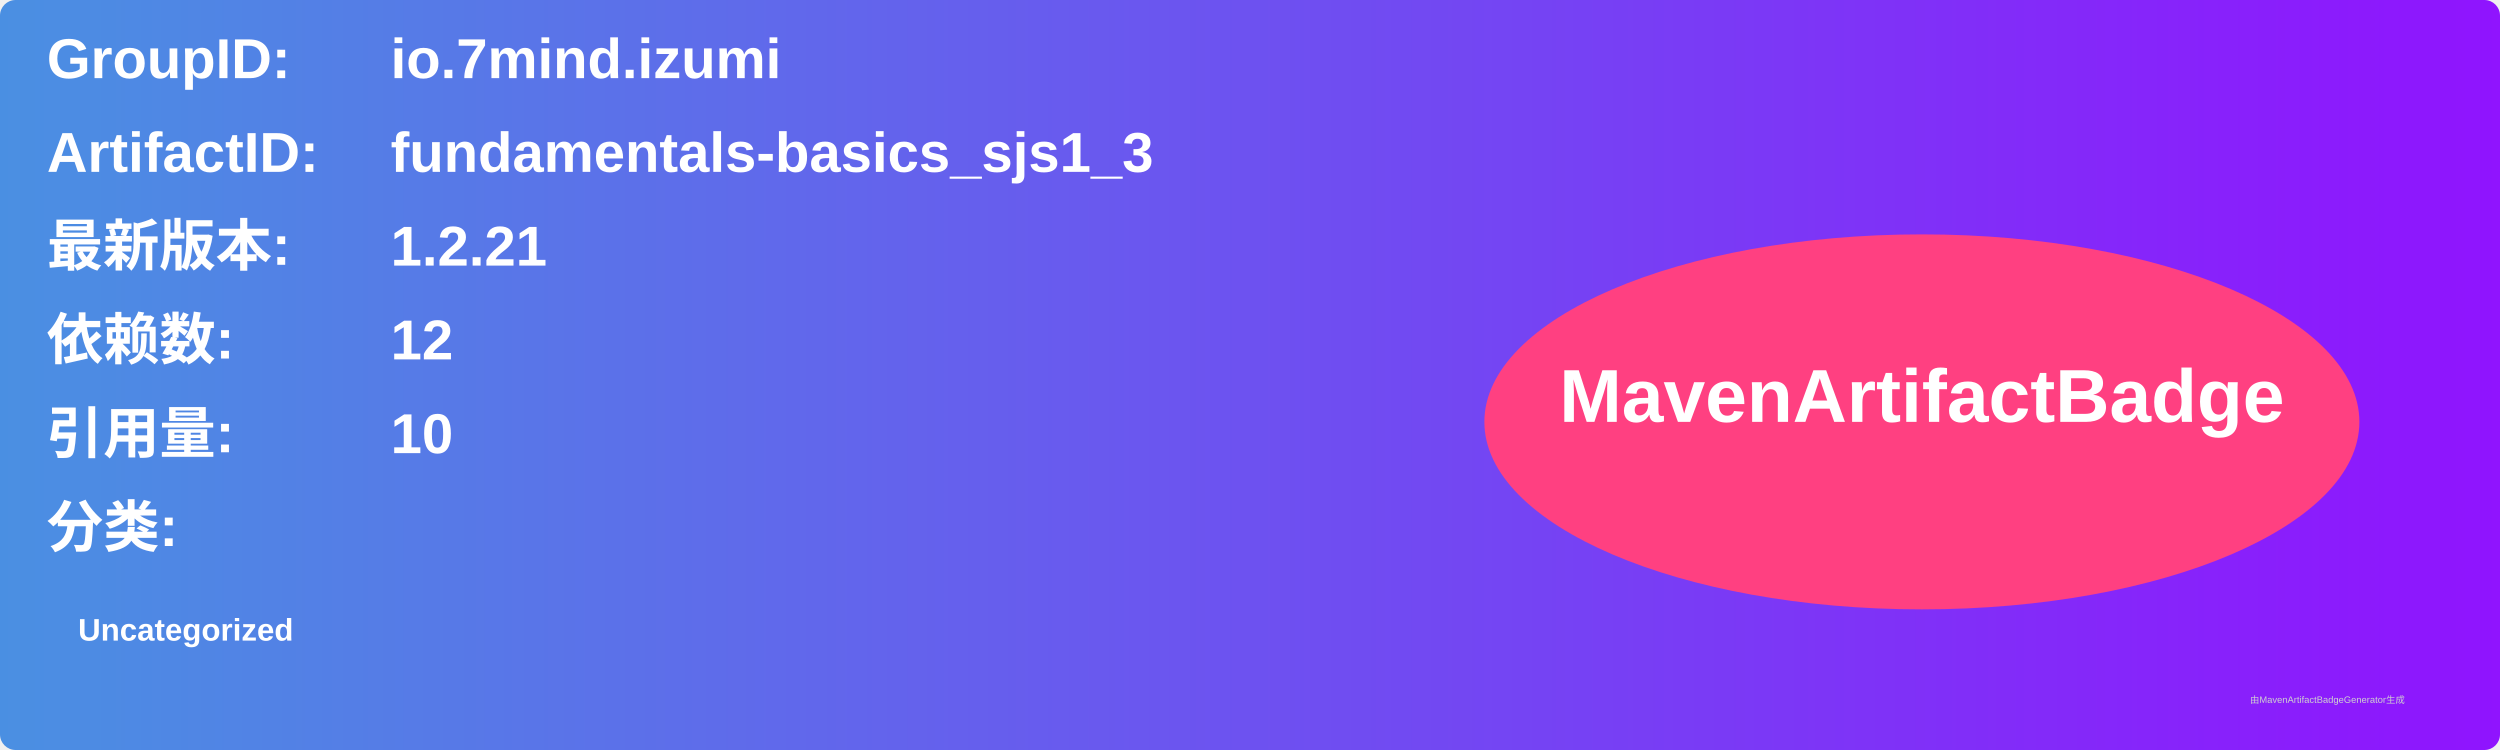
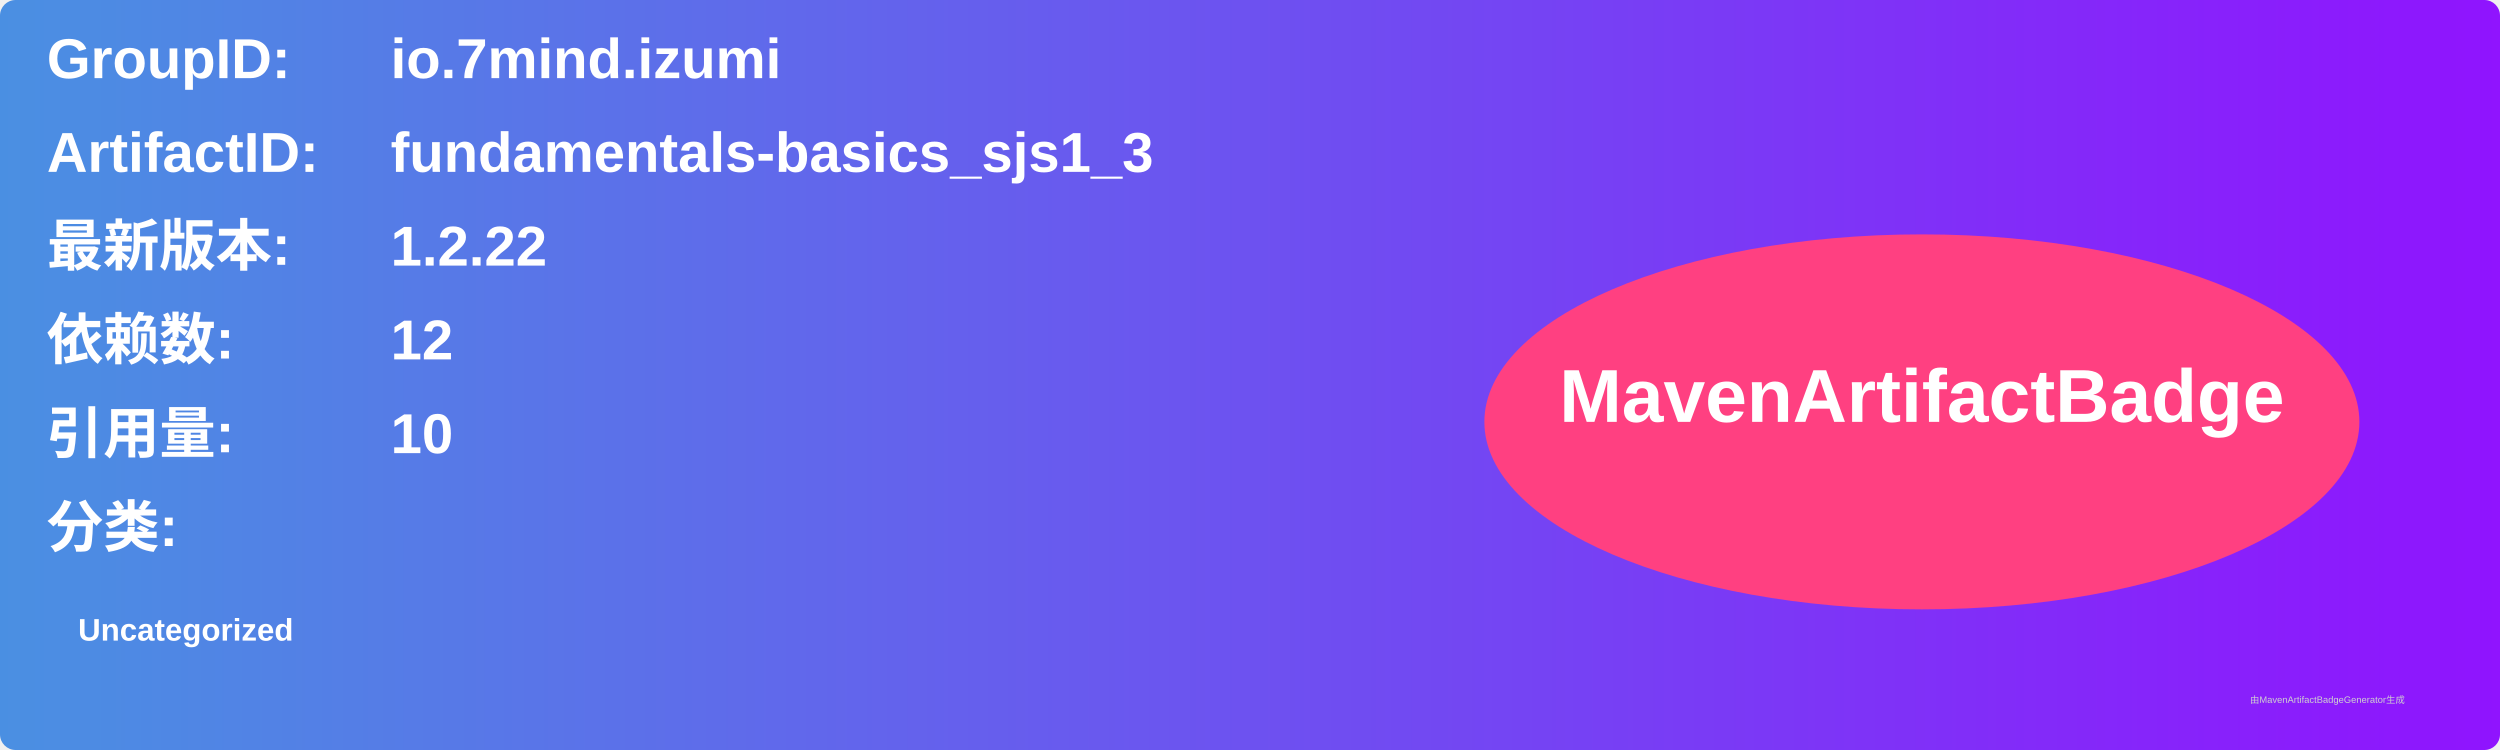
<svg xmlns="http://www.w3.org/2000/svg" width="800" height="240" viewBox="0 0 800 240">
  <linearGradient id="grad" x1="0%" y1="0%" x2="100%" y2="0%">
    <stop offset="0%" stop-color="#4a90e2" />
    <stop offset="100%" stop-color="#9013fe" />
  </linearGradient>
  <rect width="100%" height="100%" rx="5" ry="5" fill="url(#grad)" />
  <g transform="translate(15, 15)">
    <text x="0" y="10" font-family="Arial" font-size="18" fill="white" font-weight="bold" width="260">GroupID:</text>
    <text x="110" y="10" font-family="Arial" font-size="18" fill="white" font-weight="bold" width="460">io.7mind.izumi</text>
    <text x="0" y="40" font-family="Arial" font-size="18" fill="white" font-weight="bold" width="260">ArtifactID:</text>
    <text x="110" y="40" font-family="Arial" font-size="18" fill="white" font-weight="bold" width="460">fundamentals-basics_sjs1_3</text>
    <text x="0" y="70" font-family="Arial" font-size="18" fill="white" font-weight="bold">最新版本:</text>
    <text x="110" y="70" font-family="Arial" font-size="18" fill="white" font-weight="bold">
-       <tspan font-weight="bold">1.2.21</tspan>
+       <tspan font-weight="bold">1.2.22</tspan>
    </text>
    <text x="0" y="100" font-family="Arial" font-size="18" fill="white" font-weight="bold">依赖数: </text>
    <text x="110" y="100" font-family="Arial" font-size="18" fill="white">
      <tspan font-weight="bold">12</tspan>
    </text>
    <text x="0" y="130" font-family="Arial" font-size="18" fill="white" font-weight="bold">引用量: </text>
    <text x="110" y="130" font-family="Arial" font-size="18" fill="white">
      <tspan font-weight="bold">10</tspan>
    </text>
    <text x="0" y="160" font-family="Arial" font-size="18" fill="white" font-weight="bold">分类:</text>
    <text x="10" y="190" font-family="Arial" font-size="10" fill="white">
      <tspan font-weight="bold">Uncategorized</tspan>
    </text>
    <ellipse cx="600" cy="120" rx="140" ry="60" fill="#ff4081" />
    <text x="600" y="120" text-anchor="middle" font-family="Arial" font-size="24" fill="white" font-weight="bold">MavenArtifactBadge</text>
  </g>
  <text x="720" y="225" font-family="Arial" font-size="3" fill="#d0d0d0">由MavenArtifactBadgeGenerator生成</text>
</svg>
